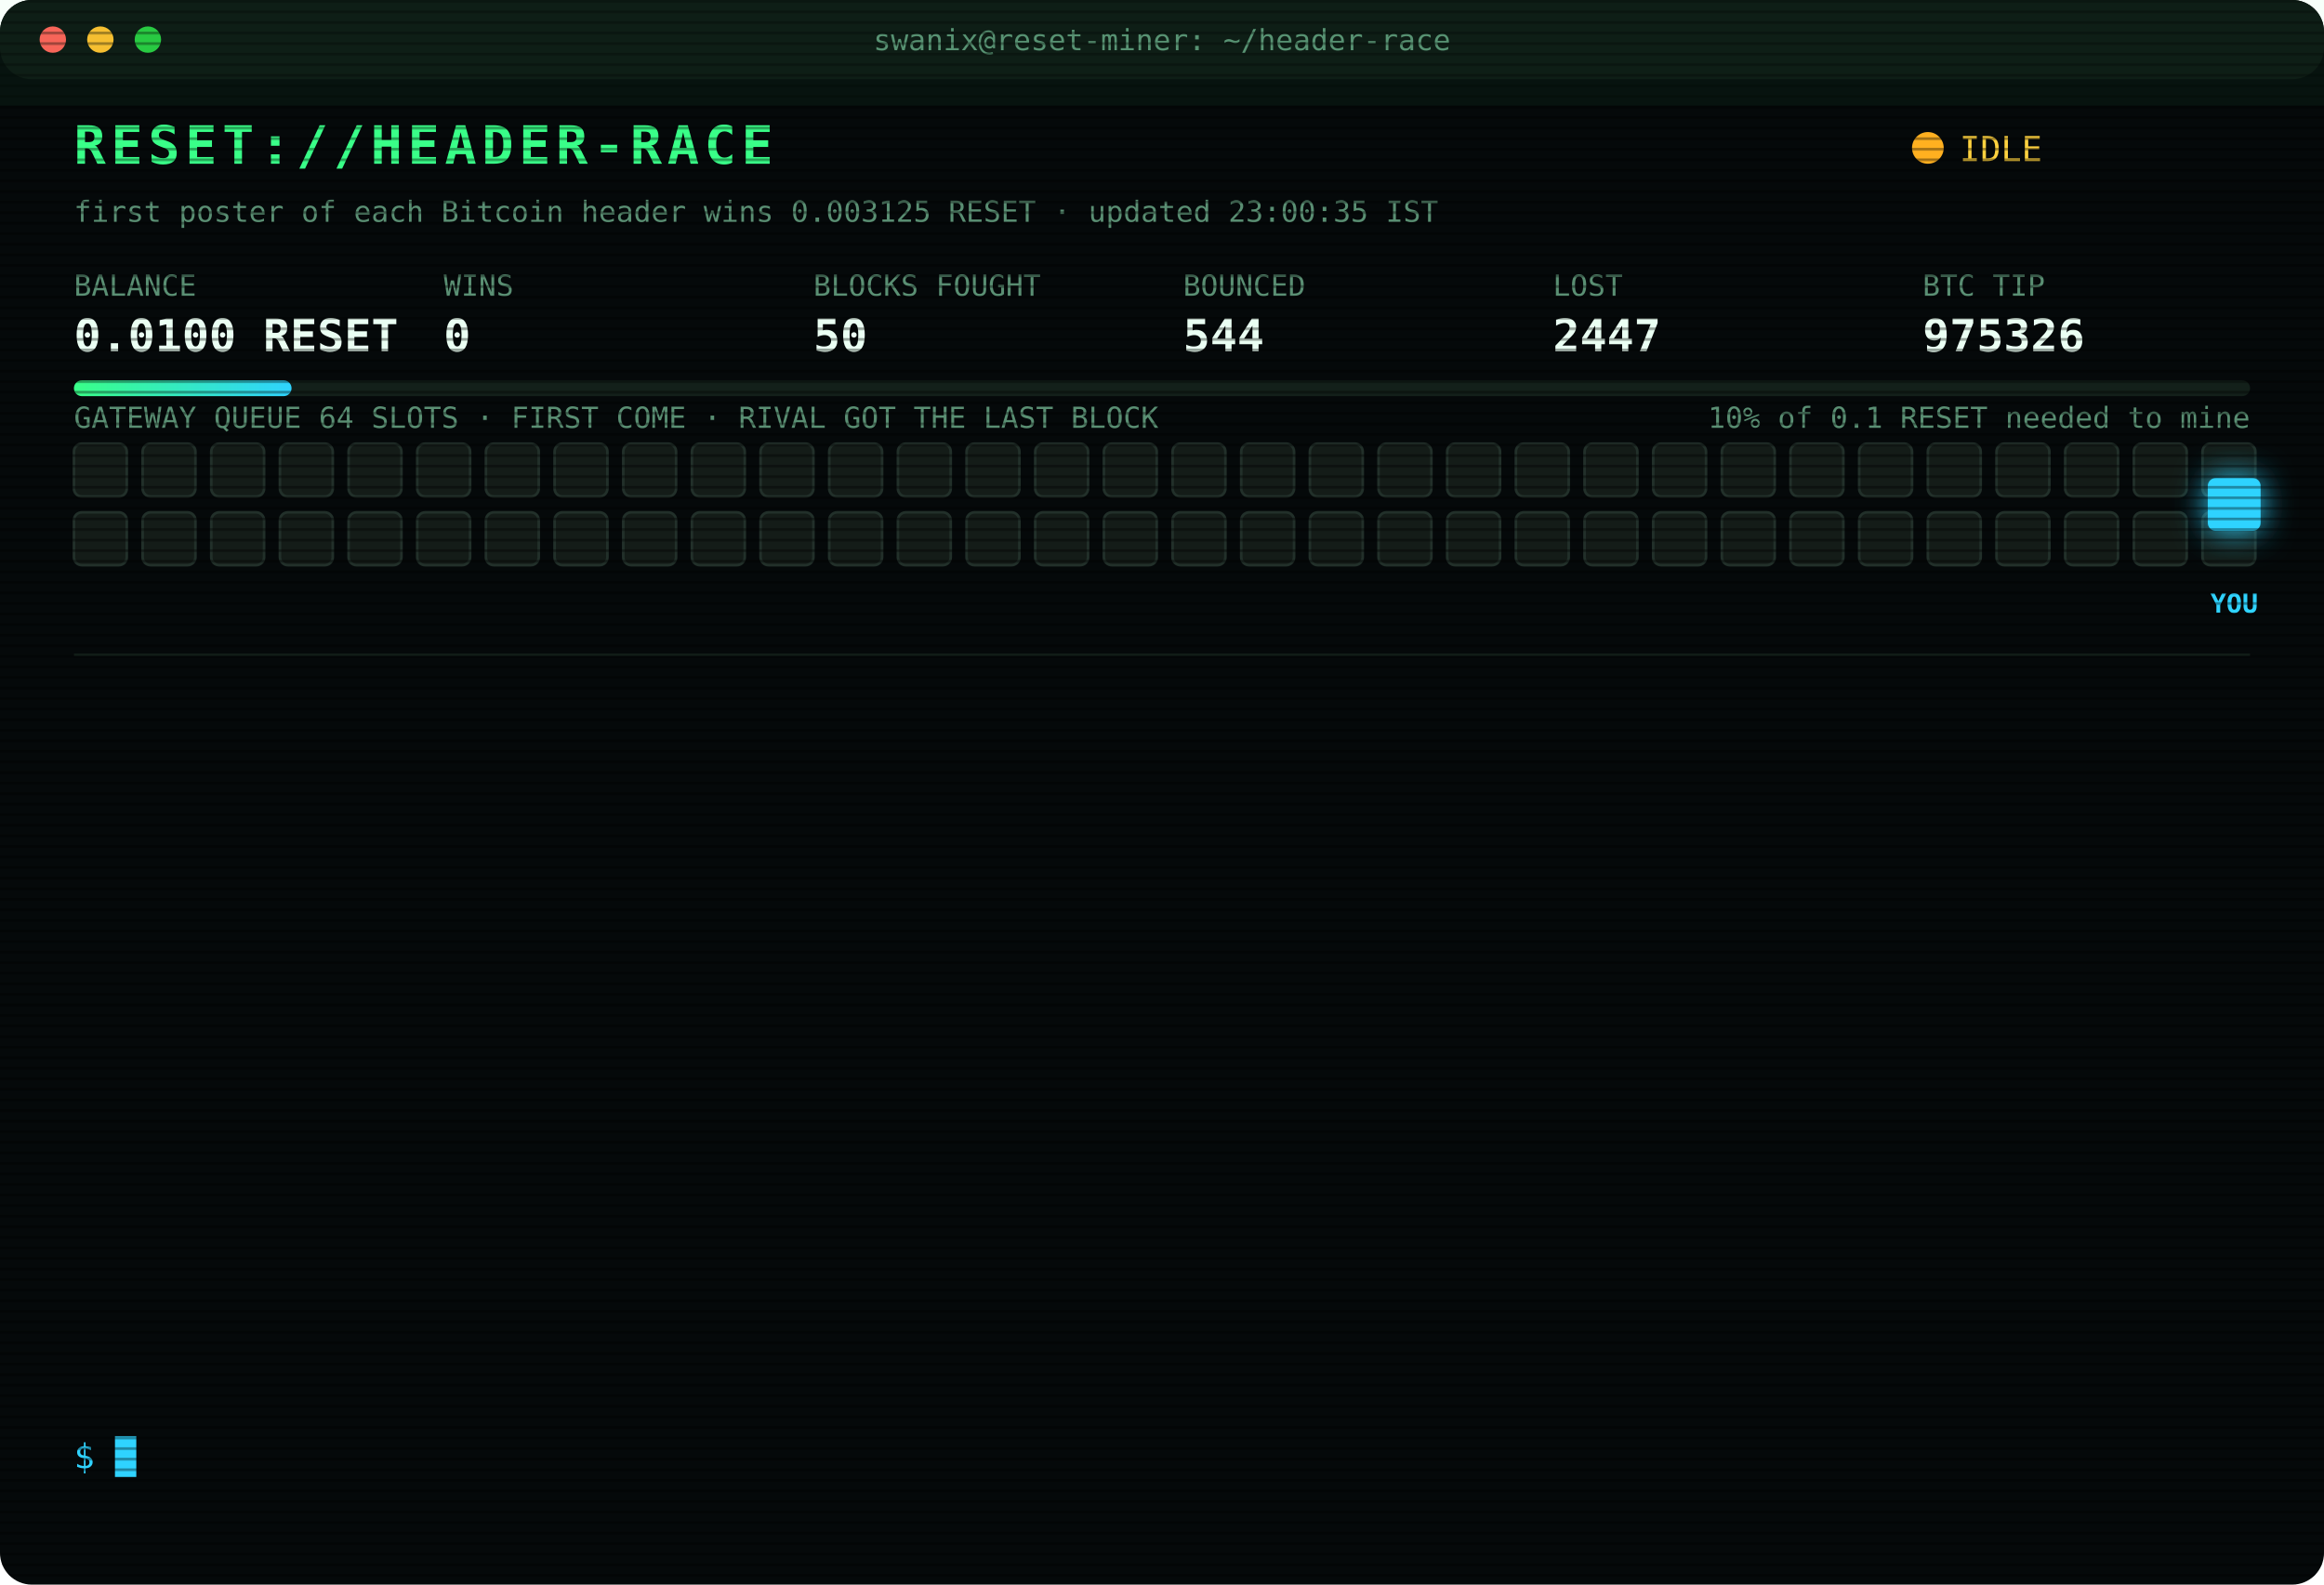
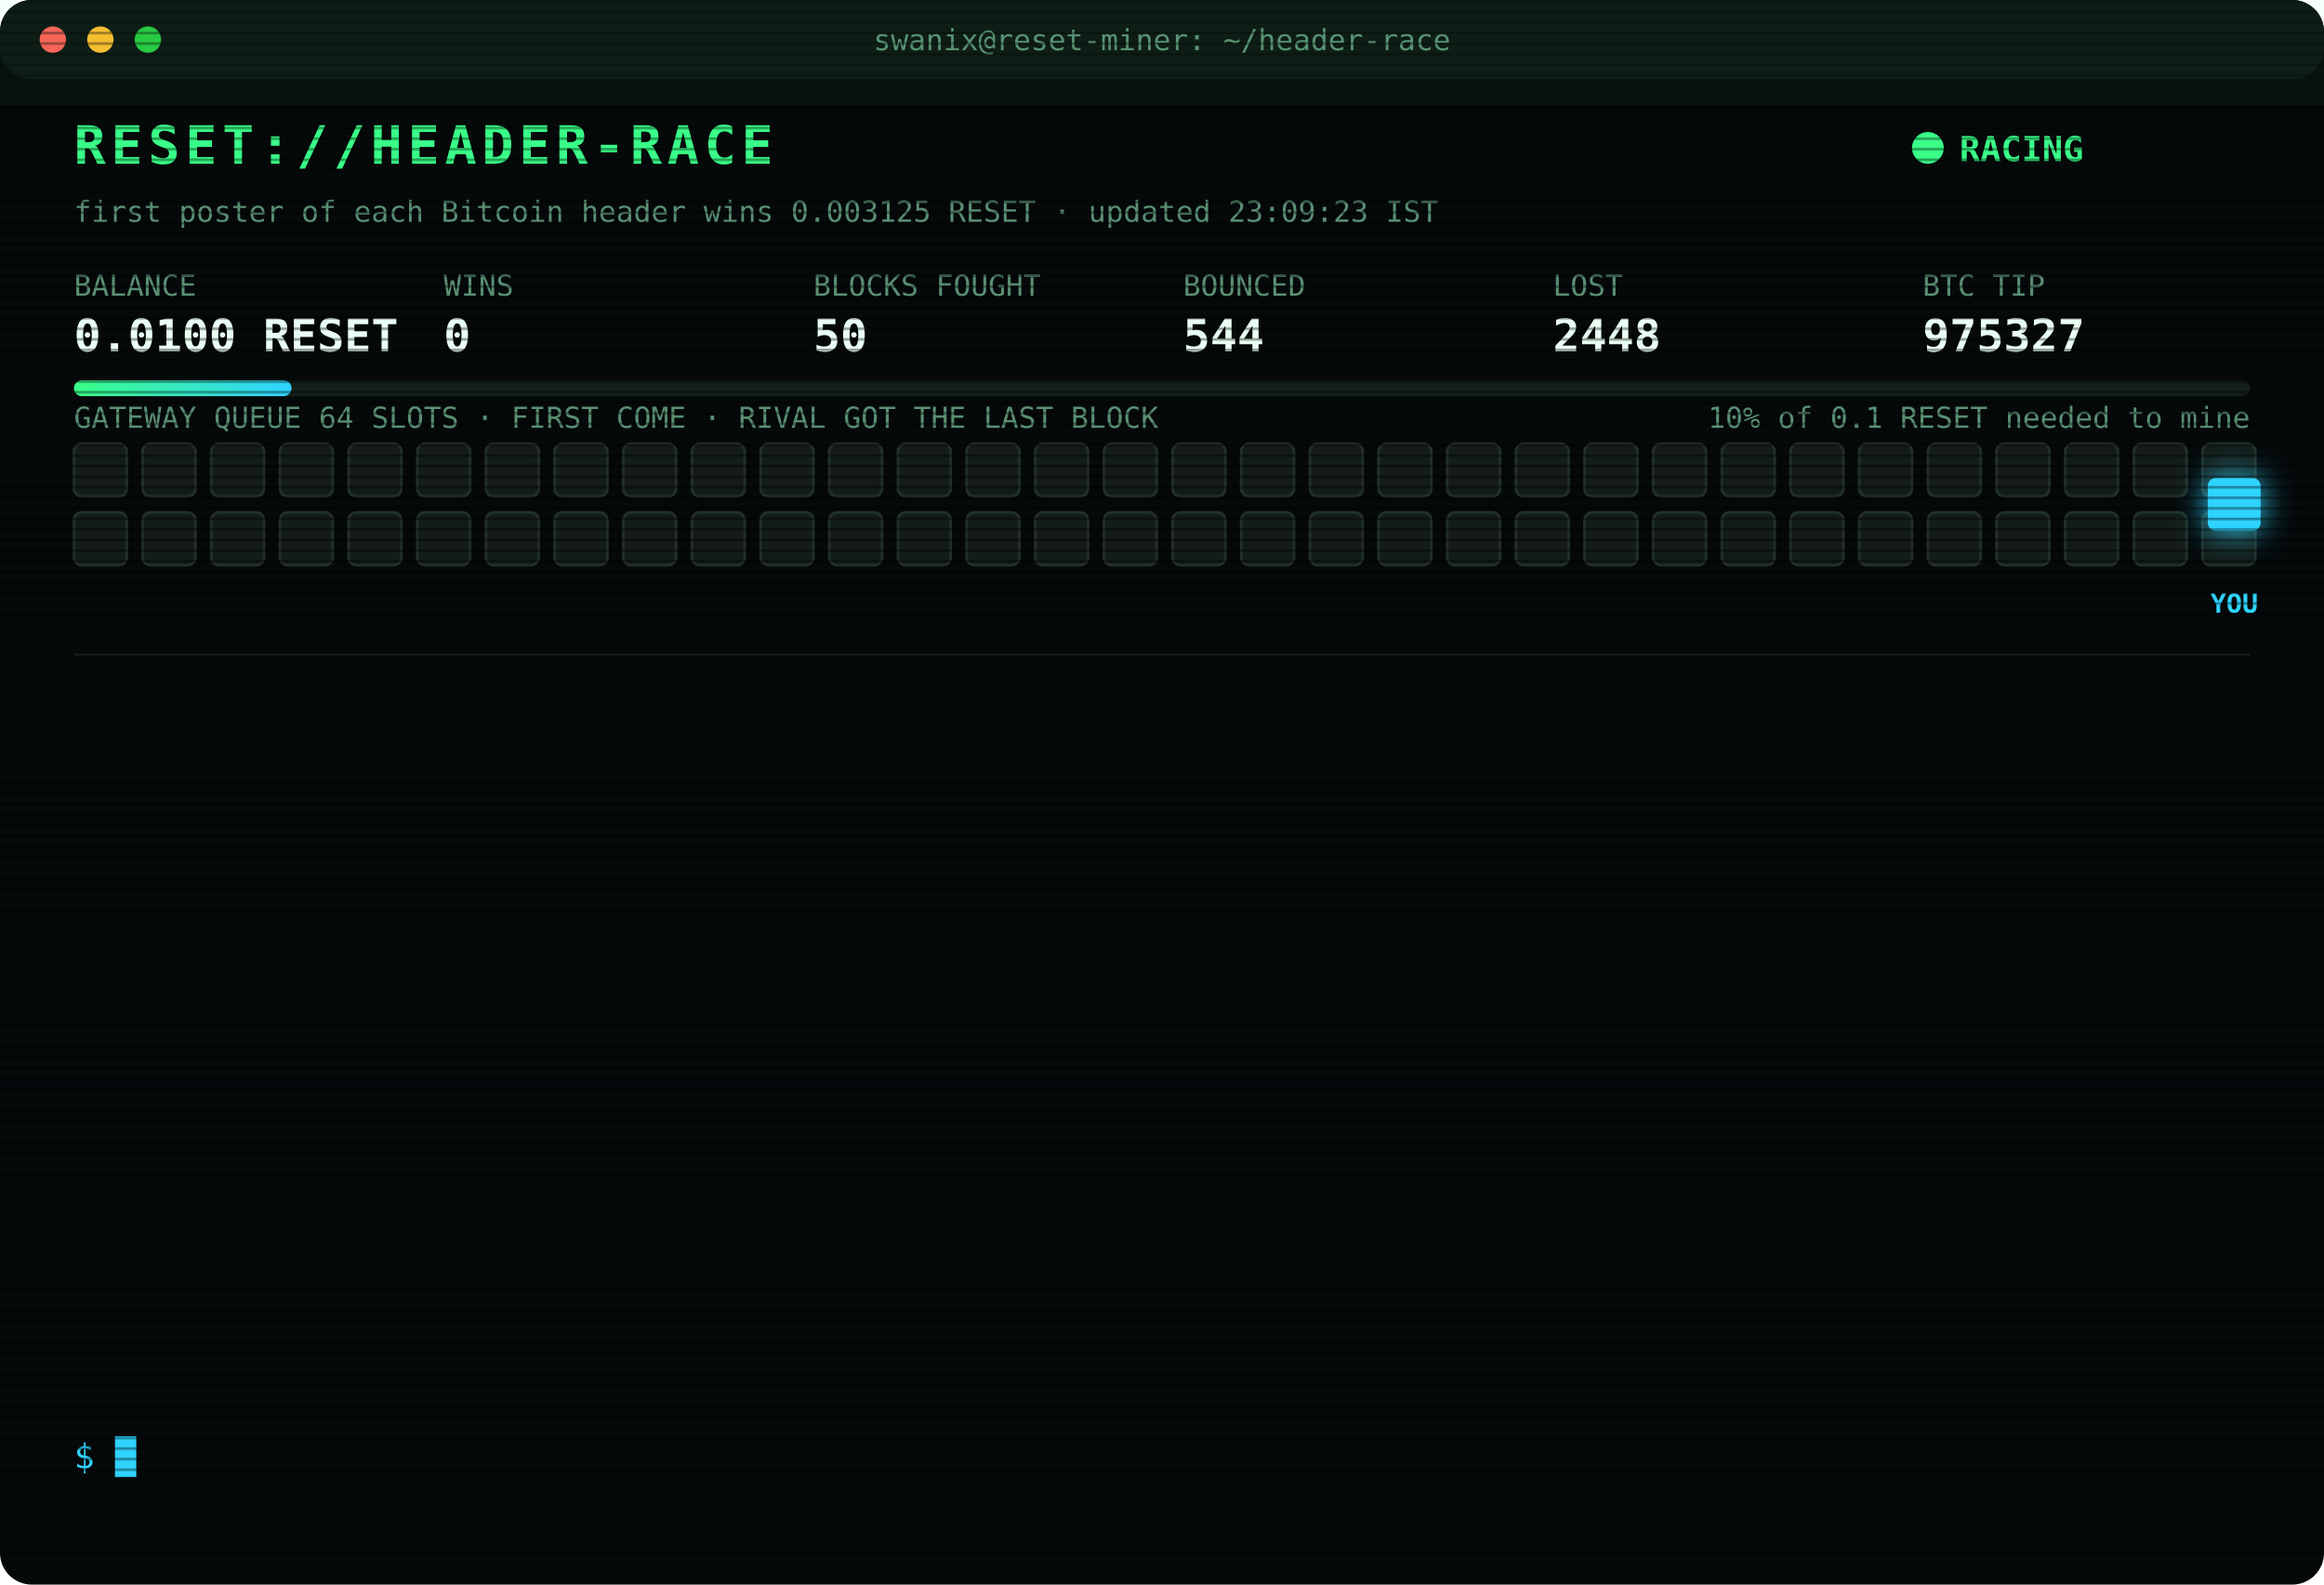
<svg xmlns="http://www.w3.org/2000/svg" width="880" height="600" viewBox="0 0 880 600" font-family="ui-monospace,SFMono-Regular,Menlo,Consolas,monospace">
  <style>
text{font-size:13px;fill:#7CFFB2}
.title{font-size:20px;font-weight:700;fill:#39FF88;letter-spacing:2px;animation:glitch 3s infinite steps(1)}
.sub{fill:#2fd3ff}.k{fill:#5a8f73;font-size:11px}.v{font-size:17px;font-weight:700;fill:#eafff3}
.ts{fill:#3f6b56}.boot{fill:#2fd3ff}.dim{fill:#5a8f73}.bad{fill:#ff4d6d}.warn{fill:#ffd23f}.mag{fill:#ff5cf0}.win{fill:#39FF88;font-weight:700}
.tag{font-size:10px;fill:#2fd3ff;font-weight:700}
.rival{fill:#26332c;stroke:#3c5a49;animation:jam 1.2s infinite alternate}
.idle{fill:#141c18;stroke:#22302a;animation:breathe 4s infinite}
.me{fill:#2fd3ff;filter:drop-shadow(0 0 6px #2fd3ff)}
.hover{animation:nudge 1.1s infinite ease-in-out}.bounce{animation:kick 1.4s infinite}
.ln{opacity:0;animation:in .4s forwards}
.cur{animation:blink 1s infinite steps(1)}
.scan{animation:scan 6s infinite linear}
.led{animation:blink 1.4s infinite}
@keyframes in{from{opacity:0;transform:translateX(-6px)}to{opacity:1;transform:none}}
@keyframes blink{50%{opacity:0}}
@keyframes jam{to{fill:#33463b}}
@keyframes breathe{50%{opacity:.4}}
@keyframes nudge{50%{transform:translateX(-10px)}}
@keyframes kick{0%,100%{transform:none}30%{transform:translateX(-14px)}55%{transform:translateX(10px) translateY(-6px)}}
@keyframes glitch{0%,92%{transform:none}93%{transform:translateX(2px);fill:#ff4d6d}95%{transform:translateX(-2px);fill:#2fd3ff}97%{transform:none}}
@keyframes scan{from{transform:translateY(-40px)}to{transform:translateY(600px)}}
</style>
  <defs>
    <pattern id="sl" width="4" height="4" patternUnits="userSpaceOnUse">
      <rect width="4" height="1" fill="#000" opacity=".35" />
    </pattern>
    <linearGradient id="bar">
      <stop offset="0" stop-color="#39FF88" />
      <stop offset="1" stop-color="#2fd3ff" />
    </linearGradient>
  </defs>
  <rect width="880" height="600" rx="12" fill="#05090a" />
  <rect width="880" height="30" rx="12" fill="#0d1512" />
  <circle cx="20" cy="15" r="5" fill="#ff5f57" />
  <circle cx="38" cy="15" r="5" fill="#febc2e" />
  <circle cx="56" cy="15" r="5" fill="#28c840" />
  <text x="440" y="19" text-anchor="middle" class="k">swanix@reset-miner: ~/header-race</text>
  <text x="28" y="62" class="title">RESET://HEADER-RACE</text>
-   <circle class="led" cx="730" cy="56" r="6" fill="#ffb020" />
-   <text x="742" y="61" class="warn">IDLE</text>
-   <text x="28" y="84" class="k">first poster of each Bitcoin header wins 0.003125 RESET · updated 23:00:35 IST</text>
+   <circle class="led" cx="730" cy="56" r="6" fill="#39FF88" />
+   <text x="742" y="61" class="win">RACING</text>
+   <text x="28" y="84" class="k">first poster of each Bitcoin header wins 0.003125 RESET · updated 23:09:23 IST</text>
  <text x="28" y="112" class="k">BALANCE</text>
  <text x="28" y="133" class="v">0.0100 RESET</text>
  <text x="168" y="112" class="k">WINS</text>
  <text x="168" y="133" class="v">0</text>
  <text x="308" y="112" class="k">BLOCKS FOUGHT</text>
  <text x="308" y="133" class="v">50</text>
  <text x="448" y="112" class="k">BOUNCED</text>
  <text x="448" y="133" class="v">544</text>
  <text x="588" y="112" class="k">LOST</text>
-   <text x="588" y="133" class="v">2447</text>
+   <text x="588" y="133" class="v">2448</text>
  <text x="728" y="112" class="k">BTC TIP</text>
-   <text x="728" y="133" class="v">975326</text>
+   <text x="728" y="133" class="v">975327</text>
  <rect x="28" y="144" width="824" height="6" rx="3" fill="#13201a" />
  <rect x="28" y="144" width="82.4" height="6" rx="3" fill="url(#bar)" />
  <text x="852" y="162" text-anchor="end" class="k">10% of 0.1 RESET needed to mine</text>
  <text x="28" y="162" class="k">GATEWAY QUEUE 64 SLOTS · FIRST COME · RIVAL GOT THE LAST BLOCK</text>
  <rect class="idle" x="28" y="168" width="20" height="20" rx="3" style="animation-delay:0.00s" />
  <rect class="idle" x="54" y="168" width="20" height="20" rx="3" style="animation-delay:0.05s" />
  <rect class="idle" x="80" y="168" width="20" height="20" rx="3" style="animation-delay:0.10s" />
  <rect class="idle" x="106" y="168" width="20" height="20" rx="3" style="animation-delay:0.15s" />
  <rect class="idle" x="132" y="168" width="20" height="20" rx="3" style="animation-delay:0.20s" />
  <rect class="idle" x="158" y="168" width="20" height="20" rx="3" style="animation-delay:0.25s" />
  <rect class="idle" x="184" y="168" width="20" height="20" rx="3" style="animation-delay:0.30s" />
  <rect class="idle" x="210" y="168" width="20" height="20" rx="3" style="animation-delay:0.35s" />
  <rect class="idle" x="236" y="168" width="20" height="20" rx="3" style="animation-delay:0.40s" />
  <rect class="idle" x="262" y="168" width="20" height="20" rx="3" style="animation-delay:0.45s" />
  <rect class="idle" x="288" y="168" width="20" height="20" rx="3" style="animation-delay:0.50s" />
  <rect class="idle" x="314" y="168" width="20" height="20" rx="3" style="animation-delay:0.55s" />
  <rect class="idle" x="340" y="168" width="20" height="20" rx="3" style="animation-delay:0.60s" />
  <rect class="idle" x="366" y="168" width="20" height="20" rx="3" style="animation-delay:0.65s" />
  <rect class="idle" x="392" y="168" width="20" height="20" rx="3" style="animation-delay:0.70s" />
  <rect class="idle" x="418" y="168" width="20" height="20" rx="3" style="animation-delay:0.75s" />
  <rect class="idle" x="444" y="168" width="20" height="20" rx="3" style="animation-delay:0.80s" />
  <rect class="idle" x="470" y="168" width="20" height="20" rx="3" style="animation-delay:0.85s" />
  <rect class="idle" x="496" y="168" width="20" height="20" rx="3" style="animation-delay:0.90s" />
  <rect class="idle" x="522" y="168" width="20" height="20" rx="3" style="animation-delay:0.95s" />
  <rect class="idle" x="548" y="168" width="20" height="20" rx="3" style="animation-delay:1.00s" />
  <rect class="idle" x="574" y="168" width="20" height="20" rx="3" style="animation-delay:1.05s" />
  <rect class="idle" x="600" y="168" width="20" height="20" rx="3" style="animation-delay:1.10s" />
  <rect class="idle" x="626" y="168" width="20" height="20" rx="3" style="animation-delay:1.15s" />
  <rect class="idle" x="652" y="168" width="20" height="20" rx="3" style="animation-delay:1.20s" />
  <rect class="idle" x="678" y="168" width="20" height="20" rx="3" style="animation-delay:1.25s" />
  <rect class="idle" x="704" y="168" width="20" height="20" rx="3" style="animation-delay:1.30s" />
  <rect class="idle" x="730" y="168" width="20" height="20" rx="3" style="animation-delay:1.35s" />
  <rect class="idle" x="756" y="168" width="20" height="20" rx="3" style="animation-delay:1.40s" />
  <rect class="idle" x="782" y="168" width="20" height="20" rx="3" style="animation-delay:1.45s" />
  <rect class="idle" x="808" y="168" width="20" height="20" rx="3" style="animation-delay:1.50s" />
  <rect class="idle" x="834" y="168" width="20" height="20" rx="3" style="animation-delay:1.55s" />
  <rect class="idle" x="28" y="194" width="20" height="20" rx="3" style="animation-delay:1.60s" />
  <rect class="idle" x="54" y="194" width="20" height="20" rx="3" style="animation-delay:1.65s" />
  <rect class="idle" x="80" y="194" width="20" height="20" rx="3" style="animation-delay:1.70s" />
  <rect class="idle" x="106" y="194" width="20" height="20" rx="3" style="animation-delay:1.75s" />
  <rect class="idle" x="132" y="194" width="20" height="20" rx="3" style="animation-delay:1.80s" />
  <rect class="idle" x="158" y="194" width="20" height="20" rx="3" style="animation-delay:1.85s" />
  <rect class="idle" x="184" y="194" width="20" height="20" rx="3" style="animation-delay:1.90s" />
  <rect class="idle" x="210" y="194" width="20" height="20" rx="3" style="animation-delay:1.95s" />
  <rect class="idle" x="236" y="194" width="20" height="20" rx="3" style="animation-delay:2.00s" />
  <rect class="idle" x="262" y="194" width="20" height="20" rx="3" style="animation-delay:2.05s" />
  <rect class="idle" x="288" y="194" width="20" height="20" rx="3" style="animation-delay:2.10s" />
  <rect class="idle" x="314" y="194" width="20" height="20" rx="3" style="animation-delay:2.15s" />
  <rect class="idle" x="340" y="194" width="20" height="20" rx="3" style="animation-delay:2.20s" />
  <rect class="idle" x="366" y="194" width="20" height="20" rx="3" style="animation-delay:2.25s" />
  <rect class="idle" x="392" y="194" width="20" height="20" rx="3" style="animation-delay:2.30s" />
  <rect class="idle" x="418" y="194" width="20" height="20" rx="3" style="animation-delay:2.35s" />
  <rect class="idle" x="444" y="194" width="20" height="20" rx="3" style="animation-delay:2.40s" />
  <rect class="idle" x="470" y="194" width="20" height="20" rx="3" style="animation-delay:2.45s" />
  <rect class="idle" x="496" y="194" width="20" height="20" rx="3" style="animation-delay:2.50s" />
  <rect class="idle" x="522" y="194" width="20" height="20" rx="3" style="animation-delay:2.55s" />
  <rect class="idle" x="548" y="194" width="20" height="20" rx="3" style="animation-delay:2.60s" />
  <rect class="idle" x="574" y="194" width="20" height="20" rx="3" style="animation-delay:2.65s" />
  <rect class="idle" x="600" y="194" width="20" height="20" rx="3" style="animation-delay:2.70s" />
  <rect class="idle" x="626" y="194" width="20" height="20" rx="3" style="animation-delay:2.75s" />
  <rect class="idle" x="652" y="194" width="20" height="20" rx="3" style="animation-delay:2.80s" />
  <rect class="idle" x="678" y="194" width="20" height="20" rx="3" style="animation-delay:2.85s" />
  <rect class="idle" x="704" y="194" width="20" height="20" rx="3" style="animation-delay:2.90s" />
  <rect class="idle" x="730" y="194" width="20" height="20" rx="3" style="animation-delay:2.95s" />
  <rect class="idle" x="756" y="194" width="20" height="20" rx="3" style="animation-delay:3.00s" />
  <rect class="idle" x="782" y="194" width="20" height="20" rx="3" style="animation-delay:3.05s" />
  <rect class="idle" x="808" y="194" width="20" height="20" rx="3" style="animation-delay:3.10s" />
  <rect class="idle" x="834" y="194" width="20" height="20" rx="3" style="animation-delay:3.15s" />
  <g class="hover">
    <rect class="me" x="836" y="181" width="20" height="20" rx="3" />
    <text class="tag" x="846" y="232" text-anchor="middle">YOU</text>
  </g>
  <line x1="28" x2="852" y1="248" y2="248" stroke="#13201a" />
  <g class="ln" style="animation-delay:0.40s">
-     <text x="28" y="270" class="ts">20:28:47</text>
-     <text x="104" y="270" class="bad">[LOST] #975313 taken by a rival miner</text>
+     <text x="28" y="270" class="ts">20:31:34</text>
+     <text x="104" y="270" class="bad">[LOST] #975314 taken by a rival miner</text>
  </g>
  <g class="ln" style="animation-delay:0.65s">
-     <text x="28" y="292" class="ts">20:31:34</text>
-     <text x="104" y="292" class="bad">[LOST] #975314 taken by a rival miner</text>
+     <text x="28" y="292" class="ts">20:40:54</text>
+     <text x="104" y="292" class="bad">[LOST] #975315 taken by a rival miner</text>
  </g>
  <g class="ln" style="animation-delay:0.90s">
-     <text x="28" y="314" class="ts">20:40:54</text>
-     <text x="104" y="314" class="bad">[LOST] #975315 taken by a rival miner</text>
+     <text x="28" y="314" class="ts">20:55:41</text>
+     <text x="104" y="314" class="dim">[STINT END] calls 778 · wins 0</text>
  </g>
  <g class="ln" style="animation-delay:1.15s">
-     <text x="28" y="336" class="ts">20:55:41</text>
-     <text x="104" y="336" class="dim">[STINT END] calls 778 · wins 0</text>
+     <text x="28" y="336" class="ts">21:00:26</text>
+     <text x="104" y="336" class="boot">[BOOT] racer v3 online · 3 feeds · stint 340m</text>
  </g>
  <g class="ln" style="animation-delay:1.40s">
-     <text x="28" y="358" class="ts">21:00:26</text>
-     <text x="104" y="358" class="boot">[BOOT] racer v3 online · 3 feeds · stint 340m</text>
+     <text x="28" y="358" class="ts">21:10:15</text>
+     <text x="104" y="358" class="bad">[LOST] #975316 taken by a rival miner</text>
  </g>
  <g class="ln" style="animation-delay:1.65s">
-     <text x="28" y="380" class="ts">21:10:15</text>
-     <text x="104" y="380" class="bad">[LOST] #975316 taken by a rival miner</text>
+     <text x="28" y="380" class="ts">21:11:31</text>
+     <text x="104" y="380" class="bad">[LOST] #975317 taken by a rival miner</text>
  </g>
  <g class="ln" style="animation-delay:1.90s">
-     <text x="28" y="402" class="ts">21:11:31</text>
-     <text x="104" y="402" class="bad">[LOST] #975317 taken by a rival miner</text>
+     <text x="28" y="402" class="ts">21:16:00</text>
+     <text x="104" y="402" class="bad">[LOST] #975318 taken by a rival miner</text>
  </g>
  <g class="ln" style="animation-delay:2.15s">
-     <text x="28" y="424" class="ts">21:16:00</text>
-     <text x="104" y="424" class="bad">[LOST] #975318 taken by a rival miner</text>
+     <text x="28" y="424" class="ts">21:25:34</text>
+     <text x="104" y="424" class="bad">[LOST] #975319 taken by a rival miner</text>
  </g>
  <g class="ln" style="animation-delay:2.40s">
-     <text x="28" y="446" class="ts">21:25:34</text>
-     <text x="104" y="446" class="bad">[LOST] #975319 taken by a rival miner</text>
+     <text x="28" y="446" class="ts">21:31:29</text>
+     <text x="104" y="446" class="bad">[LOST] #975320 taken by a rival miner</text>
  </g>
  <g class="ln" style="animation-delay:2.65s">
-     <text x="28" y="468" class="ts">21:31:29</text>
-     <text x="104" y="468" class="bad">[LOST] #975320 taken by a rival miner</text>
+     <text x="28" y="468" class="ts">22:07:35</text>
+     <text x="104" y="468" class="bad">[LOST] #975322 taken by a rival miner</text>
  </g>
  <g class="ln" style="animation-delay:2.90s">
-     <text x="28" y="490" class="ts">22:07:35</text>
-     <text x="104" y="490" class="bad">[LOST] #975322 taken by a rival miner</text>
+     <text x="28" y="490" class="ts">22:24:49</text>
+     <text x="104" y="490" class="bad">[LOST] #975323 taken by a rival miner</text>
  </g>
  <g class="ln" style="animation-delay:3.15s">
-     <text x="28" y="512" class="ts">22:24:49</text>
-     <text x="104" y="512" class="bad">[LOST] #975323 taken by a rival miner</text>
+     <text x="28" y="512" class="ts">22:29:25</text>
+     <text x="104" y="512" class="bad">[LOST] #975325 taken by a rival miner</text>
  </g>
  <g class="ln" style="animation-delay:3.40s">
-     <text x="28" y="534" class="ts">22:29:25</text>
-     <text x="104" y="534" class="bad">[LOST] #975325 taken by a rival miner</text>
+     <text x="28" y="534" class="ts">23:09:23</text>
+     <text x="104" y="534" class="bad">[LOST] #975327 taken by a rival miner</text>
  </g>
  <text x="28" y="556" class="sub">$ <tspan class="cur">█</tspan>
  </text>
  <rect width="880" height="600" rx="12" fill="url(#sl)" pointer-events="none" />
  <rect class="scan" width="880" height="40" fill="#39FF88" opacity=".04" />
</svg>
